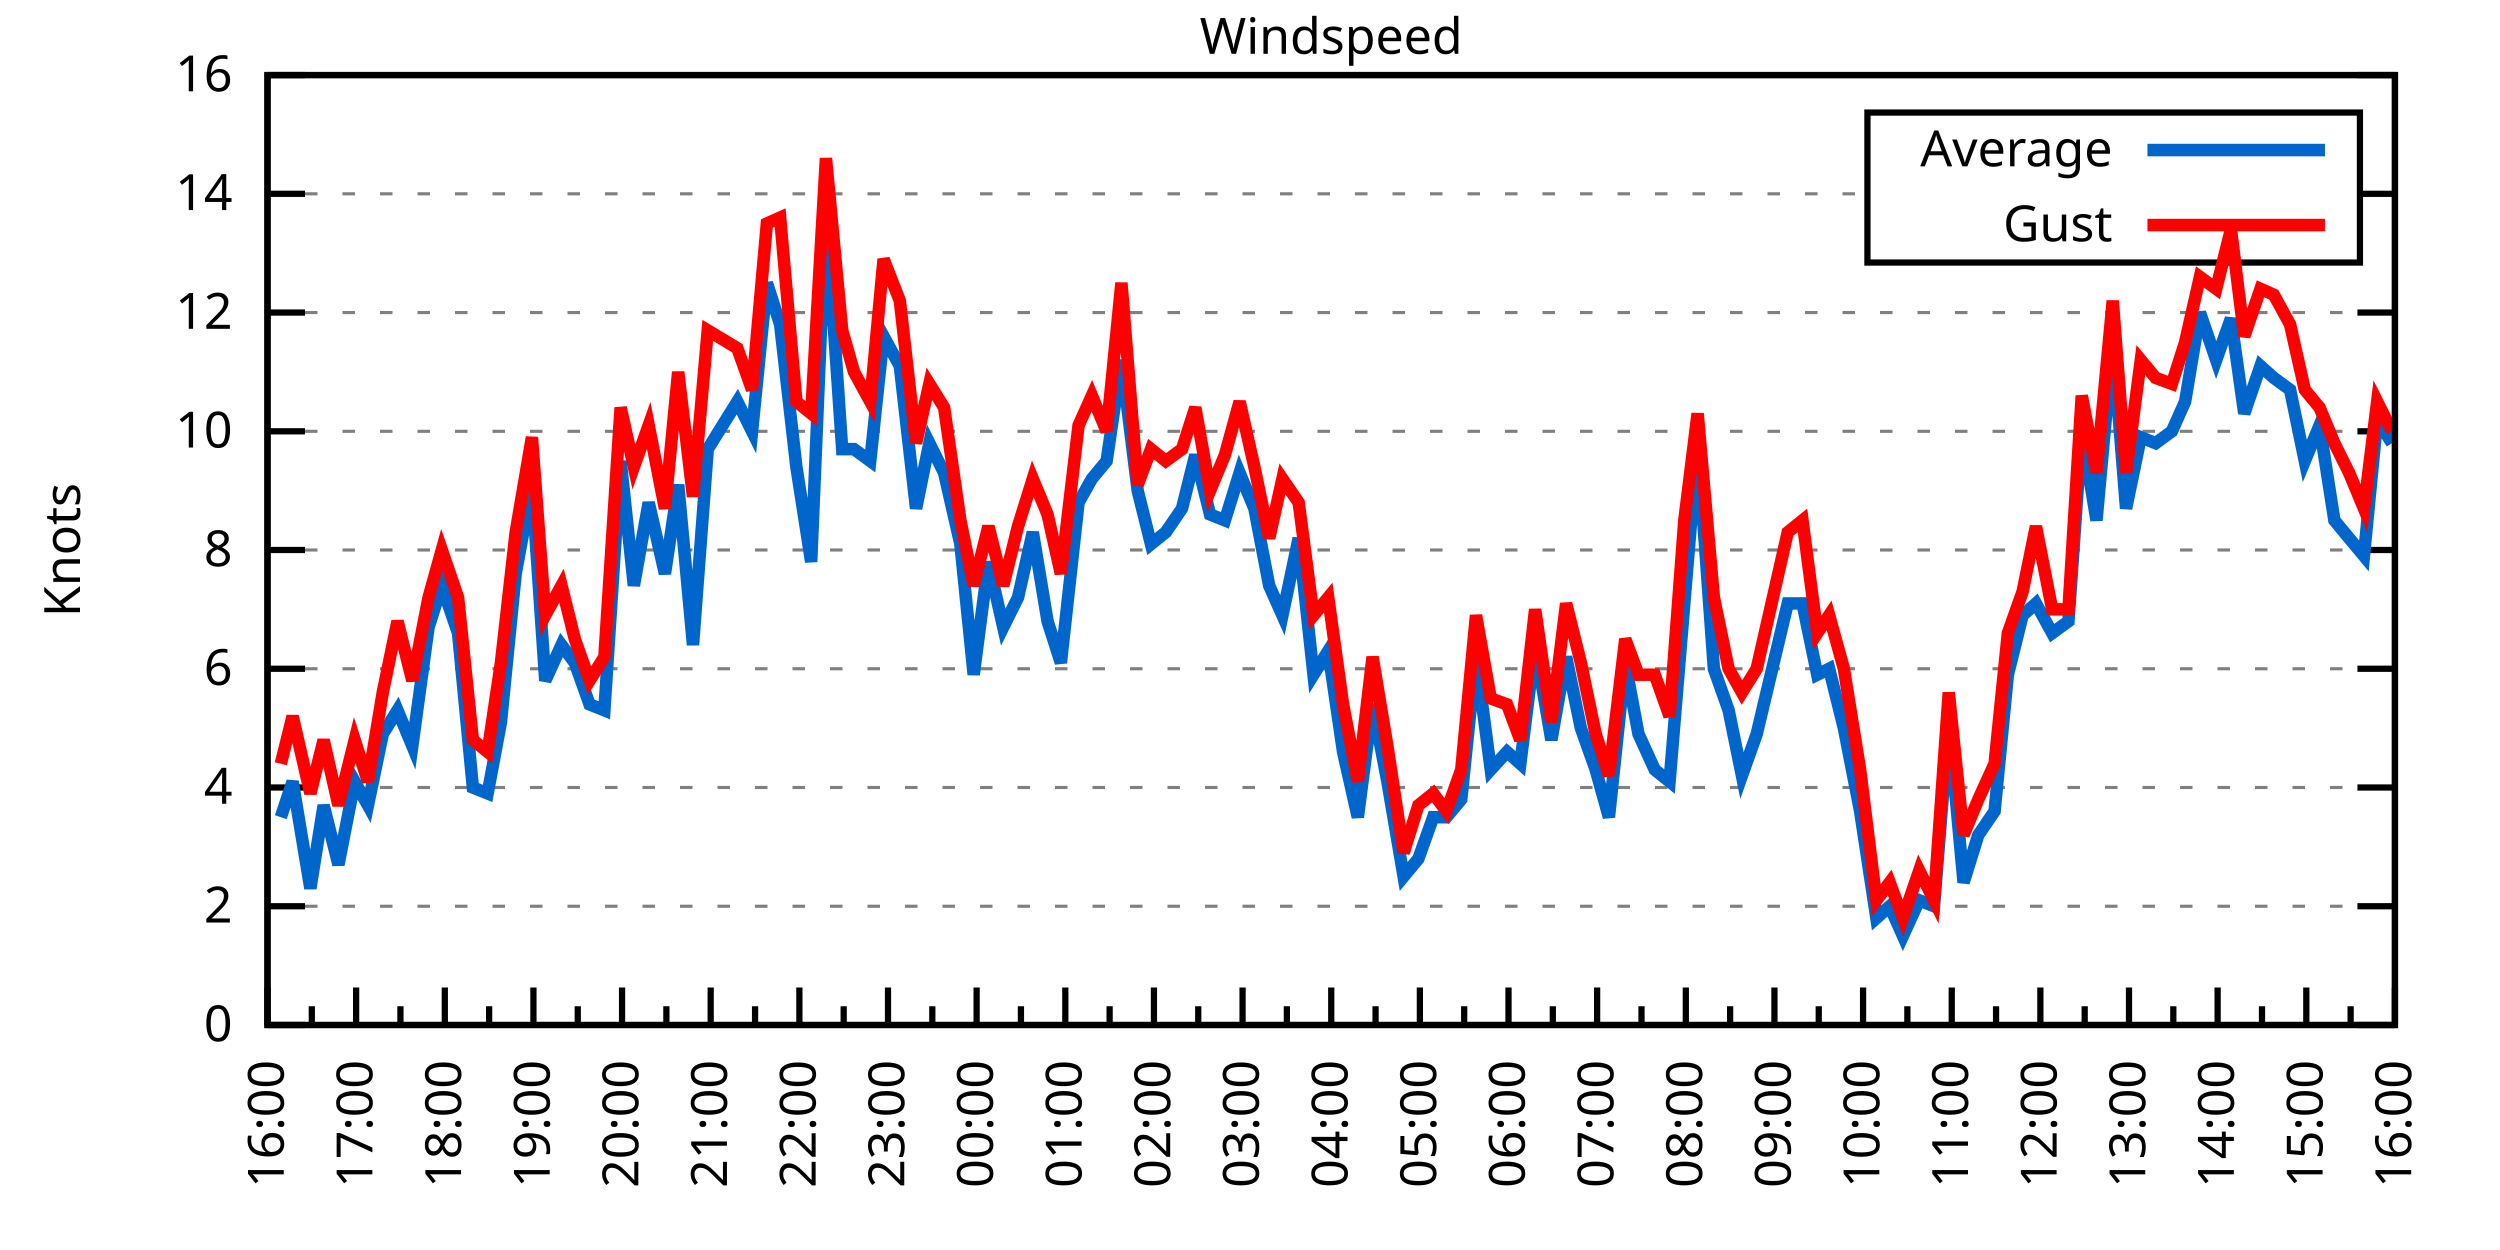
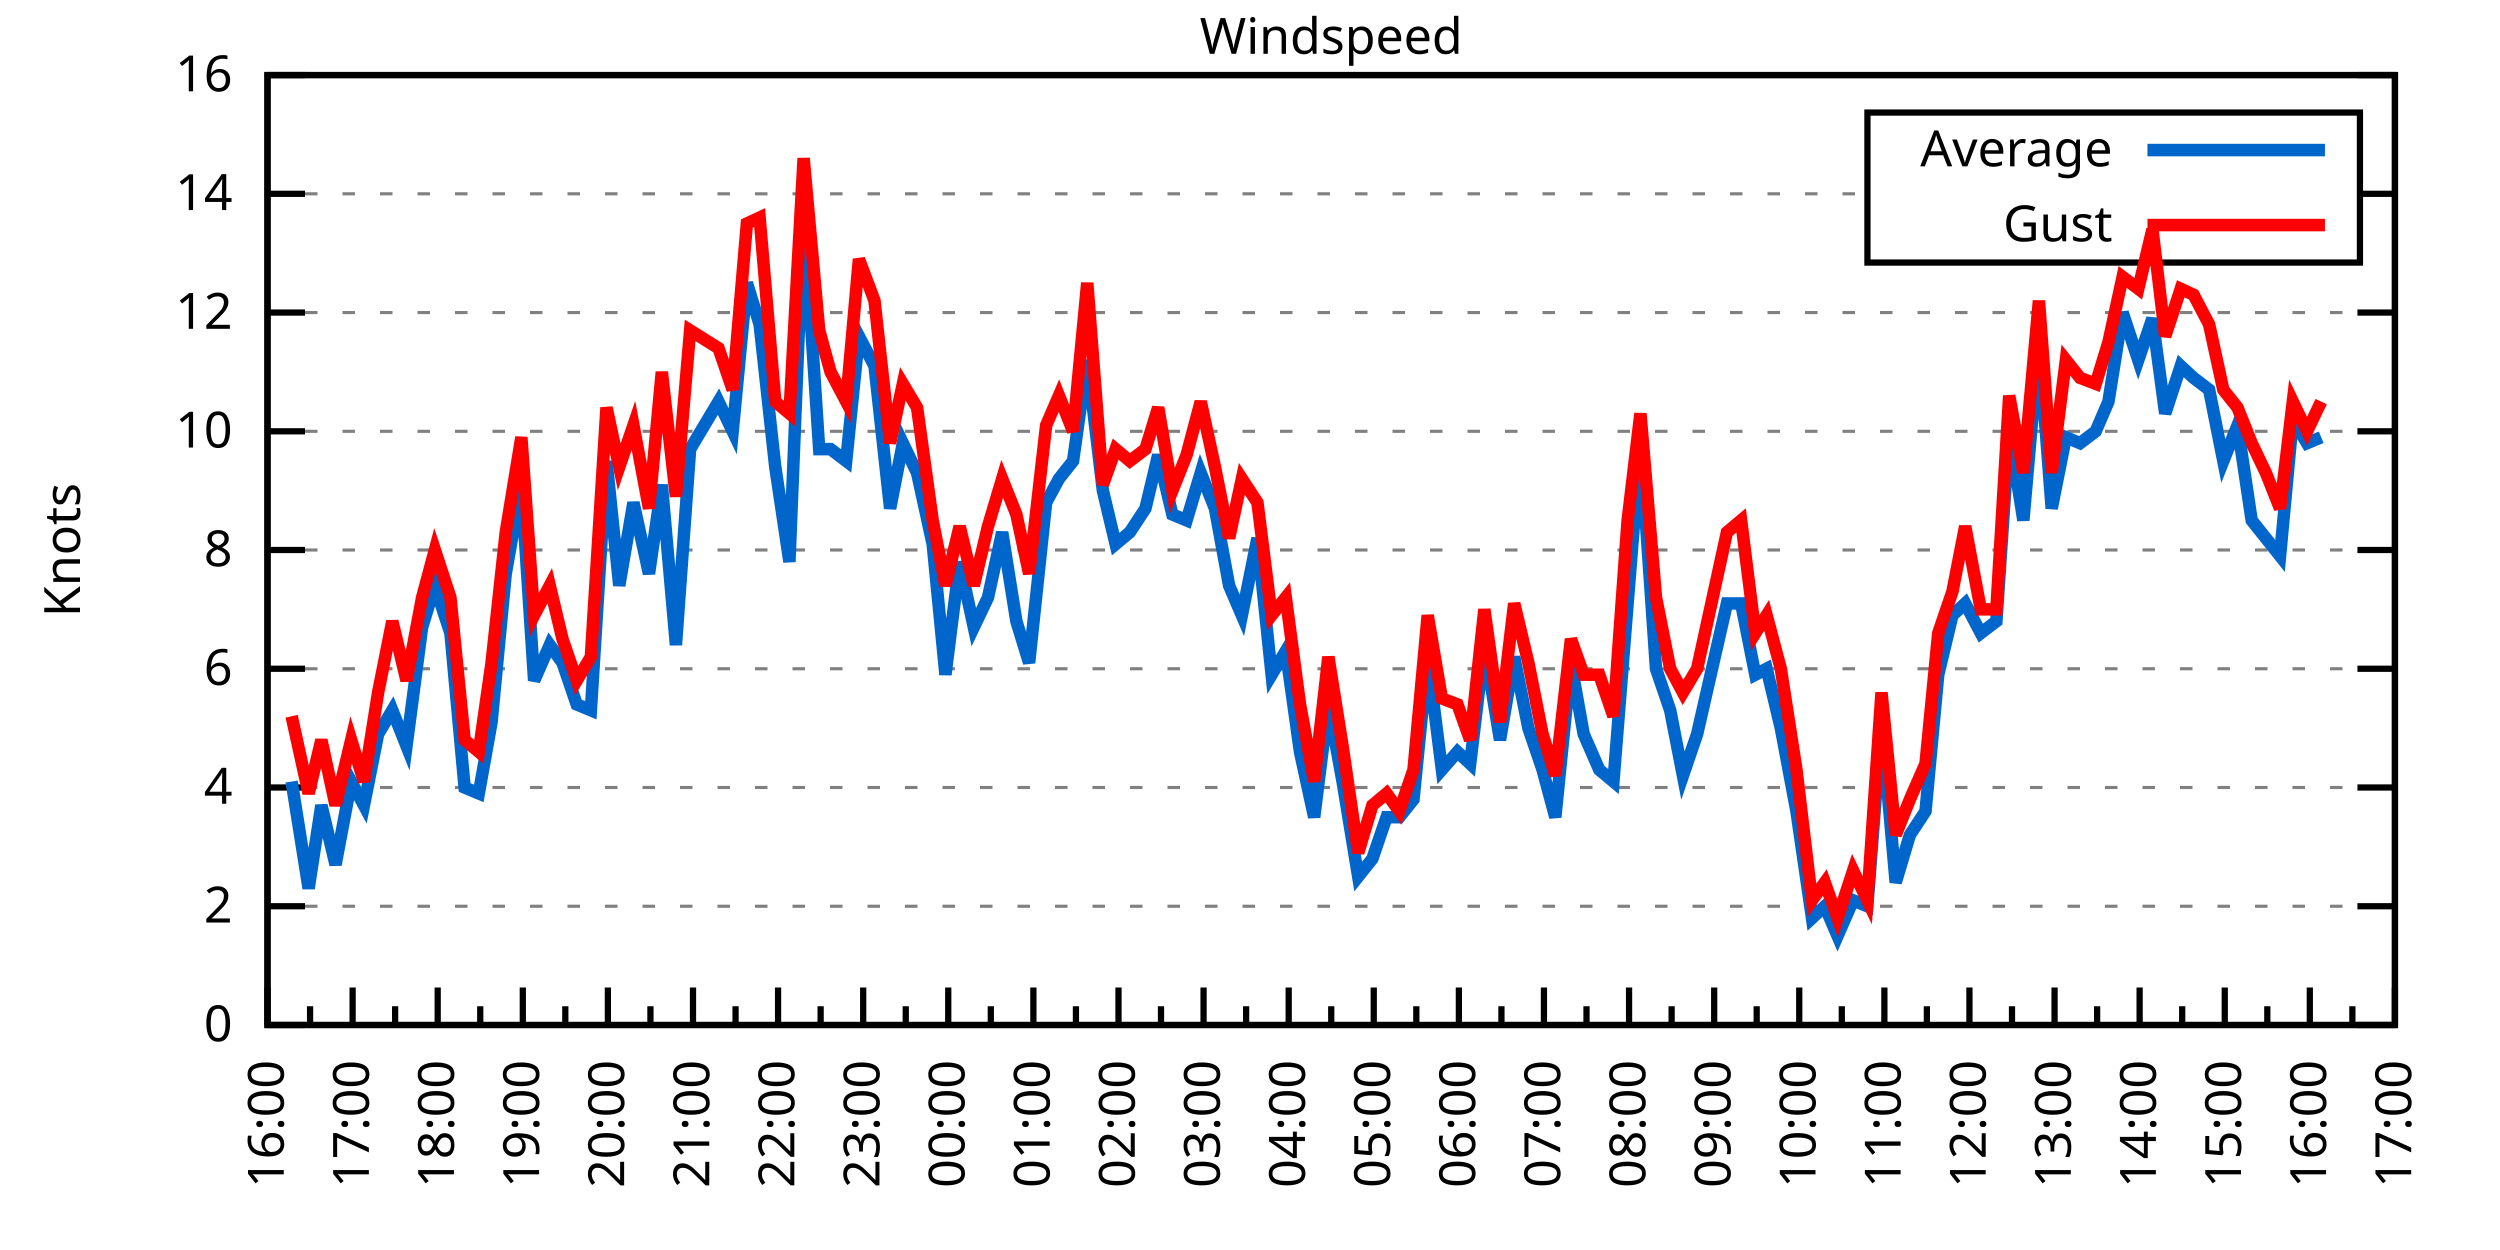
<svg xmlns="http://www.w3.org/2000/svg" xmlns:xlink="http://www.w3.org/1999/xlink" width="400" height="200" viewBox="0 0 400 200">
  <g id="gnuplot_canvas">
    <rect x="0" y="0" width="400" height="200" fill="none" />
    <defs>
      <circle id="gpDot" r="0.5" stroke-width="0.5" stroke="currentColor" />
      <path id="gpPt0" stroke-width="0.333" stroke="currentColor" d="M-1,0 h2 M0,-1 v2" />
      <path id="gpPt1" stroke-width="0.333" stroke="currentColor" d="M-1,-1 L1,1 M1,-1 L-1,1" />
      <path id="gpPt2" stroke-width="0.333" stroke="currentColor" d="M-1,0 L1,0 M0,-1 L0,1 M-1,-1 L1,1 M-1,1 L1,-1" />
      <rect id="gpPt3" stroke-width="0.333" stroke="currentColor" x="-1" y="-1" width="2" height="2" />
      <rect id="gpPt4" stroke-width="0.333" stroke="currentColor" fill="currentColor" x="-1" y="-1" width="2" height="2" />
      <circle id="gpPt5" stroke-width="0.333" stroke="currentColor" cx="0" cy="0" r="1" />
      <use xlink:href="#gpPt5" id="gpPt6" fill="currentColor" stroke="none" />
      <path id="gpPt7" stroke-width="0.333" stroke="currentColor" d="M0,-1.33 L-1.33,0.67 L1.33,0.67 z" />
      <use xlink:href="#gpPt7" id="gpPt8" fill="currentColor" stroke="none" />
      <use xlink:href="#gpPt7" id="gpPt9" stroke="currentColor" transform="rotate(180)" />
      <use xlink:href="#gpPt9" id="gpPt10" fill="currentColor" stroke="none" />
      <use xlink:href="#gpPt3" id="gpPt11" stroke="currentColor" transform="rotate(45)" />
      <use xlink:href="#gpPt11" id="gpPt12" fill="currentColor" stroke="none" />
      <path id="gpPt13" stroke-width="0.333" stroke="currentColor" d="M0,1.330 L1.265,0.411 L0.782,-1.067 L-0.782,-1.076 L-1.265,0.411 z" />
      <use xlink:href="#gpPt13" id="gpPt14" fill="currentColor" stroke="none" />
      <filter id="textbox" filterUnits="objectBoundingBox" x="0" y="0" height="1" width="1">
        <feFlood flood-color="white" flood-opacity="1" result="bgnd" />
        <feComposite in="SourceGraphic" in2="bgnd" operator="atop" />
      </filter>
      <filter id="greybox" filterUnits="objectBoundingBox" x="0" y="0" height="1" width="1">
        <feFlood flood-color="lightgrey" flood-opacity="1" result="grey" />
        <feComposite in="SourceGraphic" in2="grey" operator="atop" />
      </filter>
    </defs>
    <g fill="none" color="white" stroke="currentColor" stroke-width="1.00" stroke-linecap="butt" stroke-linejoin="miter">
</g>
    <g fill="none" color="black" stroke="currentColor" stroke-width="1.00" stroke-linecap="butt" stroke-linejoin="miter">
      <g stroke="none" shape-rendering="crispEdges">
        <polygon fill="rgb(255, 255, 255)" points="42.80,164.00 383.18,164.00 383.18,12.02 42.80,12.02 " />
      </g>
    </g>
    <g fill="none" color="black" stroke="currentColor" stroke-width="1.00" stroke-linecap="butt" stroke-linejoin="miter">
</g>
    <g fill="none" color="black" stroke="black" stroke-width="0.50" stroke-linecap="butt" stroke-linejoin="miter">
</g>
    <g fill="none" color="gray" stroke="currentColor" stroke-width="0.50" stroke-linecap="butt" stroke-linejoin="miter">
      <path stroke="gray" stroke-dasharray="2,4" class="gridline" d="M42.80,164.00 L383.19,164.00  " />
    </g>
    <g fill="none" color="gray" stroke="gray" stroke-width="1.00" stroke-linecap="butt" stroke-linejoin="miter">
</g>
    <g fill="none" color="black" stroke="currentColor" stroke-width="1.00" stroke-linecap="butt" stroke-linejoin="miter">
      <path stroke="black" d="M42.80,164.00 L48.80,164.00 M383.19,164.00 L377.19,164.00  " />
      <g transform="translate(37.20,166.60)" stroke="none" fill="black" font-family="Sans" font-size="8.00" text-anchor="end">
        <text>
          <tspan font-family="Sans"> 0</tspan>
        </text>
      </g>
    </g>
    <g fill="none" color="black" stroke="currentColor" stroke-width="1.00" stroke-linecap="butt" stroke-linejoin="miter">
</g>
    <g fill="none" color="black" stroke="black" stroke-width="0.50" stroke-linecap="butt" stroke-linejoin="miter">
</g>
    <g fill="none" color="gray" stroke="currentColor" stroke-width="0.50" stroke-linecap="butt" stroke-linejoin="miter">
      <path stroke="gray" stroke-dasharray="2,4" class="gridline" d="M42.80,145.00 L383.19,145.00  " />
    </g>
    <g fill="none" color="gray" stroke="gray" stroke-width="1.00" stroke-linecap="butt" stroke-linejoin="miter">
</g>
    <g fill="none" color="black" stroke="currentColor" stroke-width="1.00" stroke-linecap="butt" stroke-linejoin="miter">
      <path stroke="black" d="M42.80,145.00 L48.80,145.00 M383.19,145.00 L377.19,145.00  " />
      <g transform="translate(37.20,147.60)" stroke="none" fill="black" font-family="Sans" font-size="8.00" text-anchor="end">
        <text>
          <tspan font-family="Sans"> 2</tspan>
        </text>
      </g>
    </g>
    <g fill="none" color="black" stroke="currentColor" stroke-width="1.00" stroke-linecap="butt" stroke-linejoin="miter">
</g>
    <g fill="none" color="black" stroke="black" stroke-width="0.50" stroke-linecap="butt" stroke-linejoin="miter">
</g>
    <g fill="none" color="gray" stroke="currentColor" stroke-width="0.50" stroke-linecap="butt" stroke-linejoin="miter">
      <path stroke="gray" stroke-dasharray="2,4" class="gridline" d="M42.80,126.00 L383.19,126.00  " />
    </g>
    <g fill="none" color="gray" stroke="gray" stroke-width="1.00" stroke-linecap="butt" stroke-linejoin="miter">
</g>
    <g fill="none" color="black" stroke="currentColor" stroke-width="1.00" stroke-linecap="butt" stroke-linejoin="miter">
      <path stroke="black" d="M42.80,126.00 L48.80,126.00 M383.19,126.00 L377.19,126.00  " />
      <g transform="translate(37.20,128.60)" stroke="none" fill="black" font-family="Sans" font-size="8.00" text-anchor="end">
        <text>
          <tspan font-family="Sans"> 4</tspan>
        </text>
      </g>
    </g>
    <g fill="none" color="black" stroke="currentColor" stroke-width="1.00" stroke-linecap="butt" stroke-linejoin="miter">
</g>
    <g fill="none" color="black" stroke="black" stroke-width="0.50" stroke-linecap="butt" stroke-linejoin="miter">
</g>
    <g fill="none" color="gray" stroke="currentColor" stroke-width="0.50" stroke-linecap="butt" stroke-linejoin="miter">
      <path stroke="gray" stroke-dasharray="2,4" class="gridline" d="M42.80,107.00 L383.19,107.00  " />
    </g>
    <g fill="none" color="gray" stroke="gray" stroke-width="1.00" stroke-linecap="butt" stroke-linejoin="miter">
</g>
    <g fill="none" color="black" stroke="currentColor" stroke-width="1.00" stroke-linecap="butt" stroke-linejoin="miter">
      <path stroke="black" d="M42.80,107.00 L48.80,107.00 M383.19,107.00 L377.19,107.00  " />
      <g transform="translate(37.20,109.60)" stroke="none" fill="black" font-family="Sans" font-size="8.00" text-anchor="end">
        <text>
          <tspan font-family="Sans"> 6</tspan>
        </text>
      </g>
    </g>
    <g fill="none" color="black" stroke="currentColor" stroke-width="1.00" stroke-linecap="butt" stroke-linejoin="miter">
</g>
    <g fill="none" color="black" stroke="black" stroke-width="0.50" stroke-linecap="butt" stroke-linejoin="miter">
</g>
    <g fill="none" color="gray" stroke="currentColor" stroke-width="0.50" stroke-linecap="butt" stroke-linejoin="miter">
      <path stroke="gray" stroke-dasharray="2,4" class="gridline" d="M42.80,88.00 L383.19,88.00  " />
    </g>
    <g fill="none" color="gray" stroke="gray" stroke-width="1.00" stroke-linecap="butt" stroke-linejoin="miter">
</g>
    <g fill="none" color="black" stroke="currentColor" stroke-width="1.00" stroke-linecap="butt" stroke-linejoin="miter">
      <path stroke="black" d="M42.80,88.00 L48.80,88.00 M383.19,88.00 L377.19,88.00  " />
      <g transform="translate(37.20,90.60)" stroke="none" fill="black" font-family="Sans" font-size="8.00" text-anchor="end">
        <text>
          <tspan font-family="Sans"> 8</tspan>
        </text>
      </g>
    </g>
    <g fill="none" color="black" stroke="currentColor" stroke-width="1.00" stroke-linecap="butt" stroke-linejoin="miter">
</g>
    <g fill="none" color="black" stroke="black" stroke-width="0.50" stroke-linecap="butt" stroke-linejoin="miter">
</g>
    <g fill="none" color="gray" stroke="currentColor" stroke-width="0.50" stroke-linecap="butt" stroke-linejoin="miter">
      <path stroke="gray" stroke-dasharray="2,4" class="gridline" d="M42.80,69.01 L383.19,69.01  " />
    </g>
    <g fill="none" color="gray" stroke="gray" stroke-width="1.00" stroke-linecap="butt" stroke-linejoin="miter">
</g>
    <g fill="none" color="black" stroke="currentColor" stroke-width="1.00" stroke-linecap="butt" stroke-linejoin="miter">
      <path stroke="black" d="M42.80,69.01 L48.80,69.01 M383.19,69.01 L377.19,69.01  " />
      <g transform="translate(37.20,71.61)" stroke="none" fill="black" font-family="Sans" font-size="8.00" text-anchor="end">
        <text>
          <tspan font-family="Sans"> 10</tspan>
        </text>
      </g>
    </g>
    <g fill="none" color="black" stroke="currentColor" stroke-width="1.00" stroke-linecap="butt" stroke-linejoin="miter">
</g>
    <g fill="none" color="black" stroke="black" stroke-width="0.50" stroke-linecap="butt" stroke-linejoin="miter">
</g>
    <g fill="none" color="gray" stroke="currentColor" stroke-width="0.50" stroke-linecap="butt" stroke-linejoin="miter">
      <path stroke="gray" stroke-dasharray="2,4" class="gridline" d="M42.80,50.01 L383.19,50.01  " />
    </g>
    <g fill="none" color="gray" stroke="gray" stroke-width="1.00" stroke-linecap="butt" stroke-linejoin="miter">
</g>
    <g fill="none" color="black" stroke="currentColor" stroke-width="1.00" stroke-linecap="butt" stroke-linejoin="miter">
      <path stroke="black" d="M42.80,50.01 L48.80,50.01 M383.19,50.01 L377.19,50.01  " />
      <g transform="translate(37.20,52.61)" stroke="none" fill="black" font-family="Sans" font-size="8.00" text-anchor="end">
        <text>
          <tspan font-family="Sans"> 12</tspan>
        </text>
      </g>
    </g>
    <g fill="none" color="black" stroke="currentColor" stroke-width="1.00" stroke-linecap="butt" stroke-linejoin="miter">
</g>
    <g fill="none" color="black" stroke="black" stroke-width="0.50" stroke-linecap="butt" stroke-linejoin="miter">
</g>
    <g fill="none" color="gray" stroke="currentColor" stroke-width="0.50" stroke-linecap="butt" stroke-linejoin="miter">
      <path stroke="gray" stroke-dasharray="2,4" class="gridline" d="M42.80,31.01 L298.79,31.01 M377.59,31.01 L383.19,31.01  " />
    </g>
    <g fill="none" color="gray" stroke="gray" stroke-width="1.00" stroke-linecap="butt" stroke-linejoin="miter">
</g>
    <g fill="none" color="black" stroke="currentColor" stroke-width="1.00" stroke-linecap="butt" stroke-linejoin="miter">
      <path stroke="black" d="M42.80,31.01 L48.80,31.01 M383.19,31.01 L377.19,31.01  " />
      <g transform="translate(37.20,33.61)" stroke="none" fill="black" font-family="Sans" font-size="8.00" text-anchor="end">
        <text>
          <tspan font-family="Sans"> 14</tspan>
        </text>
      </g>
    </g>
    <g fill="none" color="black" stroke="currentColor" stroke-width="1.00" stroke-linecap="butt" stroke-linejoin="miter">
</g>
    <g fill="none" color="black" stroke="black" stroke-width="0.50" stroke-linecap="butt" stroke-linejoin="miter">
</g>
    <g fill="none" color="gray" stroke="currentColor" stroke-width="0.50" stroke-linecap="butt" stroke-linejoin="miter">
      <path stroke="gray" stroke-dasharray="2,4" class="gridline" d="M42.80,12.01 L383.19,12.01  " />
    </g>
    <g fill="none" color="gray" stroke="gray" stroke-width="1.00" stroke-linecap="butt" stroke-linejoin="miter">
</g>
    <g fill="none" color="black" stroke="currentColor" stroke-width="1.00" stroke-linecap="butt" stroke-linejoin="miter">
      <path stroke="black" d="M42.80,12.01 L48.80,12.01 M383.19,12.01 L377.19,12.01  " />
      <g transform="translate(37.20,14.61)" stroke="none" fill="black" font-family="Sans" font-size="8.00" text-anchor="end">
        <text>
          <tspan font-family="Sans"> 16</tspan>
        </text>
      </g>
    </g>
    <g fill="none" color="black" stroke="currentColor" stroke-width="1.00" stroke-linecap="butt" stroke-linejoin="miter">
      <path stroke="black" d="M42.80,164.00 L42.80,158.00  " />
      <g transform="translate(45.40,169.60) rotate(270)" stroke="none" fill="black" font-family="Sans" font-size="8.00" text-anchor="end">
        <text>
          <tspan font-family="Sans">16:00</tspan>
        </text>
      </g>
    </g>
    <g fill="none" color="black" stroke="currentColor" stroke-width="1.00" stroke-linecap="butt" stroke-linejoin="miter">
-       <path stroke="black" d="M49.89,164.00 L49.89,161.00 M56.98,164.00 L56.98,158.00  " />
-       <g transform="translate(59.58,169.60) rotate(270)" stroke="none" fill="black" font-family="Sans" font-size="8.00" text-anchor="end">
+       <path stroke="black" d="M49.61,164.00 L49.61,161.00 M56.42,164.00 L56.42,158.00  " />
+       <g transform="translate(59.02,169.60) rotate(270)" stroke="none" fill="black" font-family="Sans" font-size="8.00" text-anchor="end">
        <text>
          <tspan font-family="Sans">17:00</tspan>
        </text>
      </g>
    </g>
    <g fill="none" color="black" stroke="currentColor" stroke-width="1.00" stroke-linecap="butt" stroke-linejoin="miter">
-       <path stroke="black" d="M64.07,164.00 L64.07,161.00 M71.17,164.00 L71.17,158.00  " />
-       <g transform="translate(73.77,169.60) rotate(270)" stroke="none" fill="black" font-family="Sans" font-size="8.00" text-anchor="end">
+       <path stroke="black" d="M63.22,164.00 L63.22,161.00 M70.03,164.00 L70.03,158.00  " />
+       <g transform="translate(72.63,169.60) rotate(270)" stroke="none" fill="black" font-family="Sans" font-size="8.00" text-anchor="end">
        <text>
          <tspan font-family="Sans">18:00</tspan>
        </text>
      </g>
    </g>
    <g fill="none" color="black" stroke="currentColor" stroke-width="1.00" stroke-linecap="butt" stroke-linejoin="miter">
-       <path stroke="black" d="M78.26,164.00 L78.26,161.00 M85.35,164.00 L85.35,158.00  " />
-       <g transform="translate(87.95,169.60) rotate(270)" stroke="none" fill="black" font-family="Sans" font-size="8.00" text-anchor="end">
+       <path stroke="black" d="M76.84,164.00 L76.84,161.00 M83.65,164.00 L83.65,158.00  " />
+       <g transform="translate(86.25,169.60) rotate(270)" stroke="none" fill="black" font-family="Sans" font-size="8.00" text-anchor="end">
        <text>
          <tspan font-family="Sans">19:00</tspan>
        </text>
      </g>
    </g>
    <g fill="none" color="black" stroke="currentColor" stroke-width="1.00" stroke-linecap="butt" stroke-linejoin="miter">
-       <path stroke="black" d="M92.44,164.00 L92.44,161.00 M99.53,164.00 L99.53,158.00  " />
-       <g transform="translate(102.13,169.60) rotate(270)" stroke="none" fill="black" font-family="Sans" font-size="8.00" text-anchor="end">
+       <path stroke="black" d="M90.45,164.00 L90.45,161.00 M97.26,164.00 L97.26,158.00  " />
+       <g transform="translate(99.86,169.60) rotate(270)" stroke="none" fill="black" font-family="Sans" font-size="8.00" text-anchor="end">
        <text>
          <tspan font-family="Sans">20:00</tspan>
        </text>
      </g>
    </g>
    <g fill="none" color="black" stroke="currentColor" stroke-width="1.00" stroke-linecap="butt" stroke-linejoin="miter">
-       <path stroke="black" d="M106.62,164.00 L106.62,161.00 M113.71,164.00 L113.71,158.00  " />
-       <g transform="translate(116.31,169.60) rotate(270)" stroke="none" fill="black" font-family="Sans" font-size="8.00" text-anchor="end">
+       <path stroke="black" d="M104.07,164.00 L104.07,161.00 M110.88,164.00 L110.88,158.00  " />
+       <g transform="translate(113.48,169.60) rotate(270)" stroke="none" fill="black" font-family="Sans" font-size="8.00" text-anchor="end">
        <text>
          <tspan font-family="Sans">21:00</tspan>
        </text>
      </g>
    </g>
    <g fill="none" color="black" stroke="currentColor" stroke-width="1.00" stroke-linecap="butt" stroke-linejoin="miter">
-       <path stroke="black" d="M120.81,164.00 L120.81,161.00 M127.90,164.00 L127.90,158.00  " />
-       <g transform="translate(130.50,169.60) rotate(270)" stroke="none" fill="black" font-family="Sans" font-size="8.00" text-anchor="end">
+       <path stroke="black" d="M117.69,164.00 L117.69,161.00 M124.49,164.00 L124.49,158.00  " />
+       <g transform="translate(127.09,169.60) rotate(270)" stroke="none" fill="black" font-family="Sans" font-size="8.00" text-anchor="end">
        <text>
          <tspan font-family="Sans">22:00</tspan>
        </text>
      </g>
    </g>
    <g fill="none" color="black" stroke="currentColor" stroke-width="1.00" stroke-linecap="butt" stroke-linejoin="miter">
-       <path stroke="black" d="M134.99,164.00 L134.99,161.00 M142.08,164.00 L142.08,158.00  " />
-       <g transform="translate(144.68,169.60) rotate(270)" stroke="none" fill="black" font-family="Sans" font-size="8.00" text-anchor="end">
+       <path stroke="black" d="M131.30,164.00 L131.30,161.00 M138.11,164.00 L138.11,158.00  " />
+       <g transform="translate(140.71,169.60) rotate(270)" stroke="none" fill="black" font-family="Sans" font-size="8.00" text-anchor="end">
        <text>
          <tspan font-family="Sans">23:00</tspan>
        </text>
      </g>
    </g>
    <g fill="none" color="black" stroke="currentColor" stroke-width="1.00" stroke-linecap="butt" stroke-linejoin="miter">
-       <path stroke="black" d="M149.17,164.00 L149.17,161.00 M156.26,164.00 L156.26,158.00  " />
-       <g transform="translate(158.86,169.60) rotate(270)" stroke="none" fill="black" font-family="Sans" font-size="8.00" text-anchor="end">
+       <path stroke="black" d="M144.92,164.00 L144.92,161.00 M151.72,164.00 L151.72,158.00  " />
+       <g transform="translate(154.32,169.60) rotate(270)" stroke="none" fill="black" font-family="Sans" font-size="8.00" text-anchor="end">
        <text>
          <tspan font-family="Sans">00:00</tspan>
        </text>
      </g>
    </g>
    <g fill="none" color="black" stroke="currentColor" stroke-width="1.00" stroke-linecap="butt" stroke-linejoin="miter">
-       <path stroke="black" d="M163.35,164.00 L163.35,161.00 M170.45,164.00 L170.45,158.00  " />
-       <g transform="translate(173.05,169.60) rotate(270)" stroke="none" fill="black" font-family="Sans" font-size="8.00" text-anchor="end">
+       <path stroke="black" d="M158.53,164.00 L158.53,161.00 M165.34,164.00 L165.34,158.00  " />
+       <g transform="translate(167.94,169.60) rotate(270)" stroke="none" fill="black" font-family="Sans" font-size="8.00" text-anchor="end">
        <text>
          <tspan font-family="Sans">01:00</tspan>
        </text>
      </g>
    </g>
    <g fill="none" color="black" stroke="currentColor" stroke-width="1.00" stroke-linecap="butt" stroke-linejoin="miter">
-       <path stroke="black" d="M177.54,164.00 L177.54,161.00 M184.63,164.00 L184.63,158.00  " />
-       <g transform="translate(187.23,169.60) rotate(270)" stroke="none" fill="black" font-family="Sans" font-size="8.00" text-anchor="end">
+       <path stroke="black" d="M172.15,164.00 L172.15,161.00 M178.96,164.00 L178.96,158.00  " />
+       <g transform="translate(181.56,169.60) rotate(270)" stroke="none" fill="black" font-family="Sans" font-size="8.00" text-anchor="end">
        <text>
          <tspan font-family="Sans">02:00</tspan>
        </text>
      </g>
    </g>
    <g fill="none" color="black" stroke="currentColor" stroke-width="1.00" stroke-linecap="butt" stroke-linejoin="miter">
-       <path stroke="black" d="M191.72,164.00 L191.72,161.00 M198.81,164.00 L198.81,158.00  " />
-       <g transform="translate(201.41,169.60) rotate(270)" stroke="none" fill="black" font-family="Sans" font-size="8.00" text-anchor="end">
+       <path stroke="black" d="M185.76,164.00 L185.76,161.00 M192.57,164.00 L192.57,158.00  " />
+       <g transform="translate(195.17,169.60) rotate(270)" stroke="none" fill="black" font-family="Sans" font-size="8.00" text-anchor="end">
        <text>
          <tspan font-family="Sans">03:00</tspan>
        </text>
      </g>
    </g>
    <g fill="none" color="black" stroke="currentColor" stroke-width="1.00" stroke-linecap="butt" stroke-linejoin="miter">
-       <path stroke="black" d="M205.90,164.00 L205.90,161.00 M213.00,164.00 L213.00,158.00  " />
-       <g transform="translate(215.60,169.60) rotate(270)" stroke="none" fill="black" font-family="Sans" font-size="8.00" text-anchor="end">
+       <path stroke="black" d="M199.38,164.00 L199.38,161.00 M206.19,164.00 L206.19,158.00  " />
+       <g transform="translate(208.79,169.60) rotate(270)" stroke="none" fill="black" font-family="Sans" font-size="8.00" text-anchor="end">
        <text>
          <tspan font-family="Sans">04:00</tspan>
        </text>
      </g>
    </g>
    <g fill="none" color="black" stroke="currentColor" stroke-width="1.00" stroke-linecap="butt" stroke-linejoin="miter">
-       <path stroke="black" d="M220.09,164.00 L220.09,161.00 M227.18,164.00 L227.18,158.00  " />
-       <g transform="translate(229.78,169.60) rotate(270)" stroke="none" fill="black" font-family="Sans" font-size="8.00" text-anchor="end">
+       <path stroke="black" d="M213.00,164.00 L213.00,161.00 M219.80,164.00 L219.80,158.00  " />
+       <g transform="translate(222.40,169.60) rotate(270)" stroke="none" fill="black" font-family="Sans" font-size="8.00" text-anchor="end">
        <text>
          <tspan font-family="Sans">05:00</tspan>
        </text>
      </g>
    </g>
    <g fill="none" color="black" stroke="currentColor" stroke-width="1.00" stroke-linecap="butt" stroke-linejoin="miter">
-       <path stroke="black" d="M234.27,164.00 L234.27,161.00 M241.36,164.00 L241.36,158.00  " />
-       <g transform="translate(243.96,169.60) rotate(270)" stroke="none" fill="black" font-family="Sans" font-size="8.00" text-anchor="end">
+       <path stroke="black" d="M226.61,164.00 L226.61,161.00 M233.42,164.00 L233.42,158.00  " />
+       <g transform="translate(236.02,169.60) rotate(270)" stroke="none" fill="black" font-family="Sans" font-size="8.00" text-anchor="end">
        <text>
          <tspan font-family="Sans">06:00</tspan>
        </text>
      </g>
    </g>
    <g fill="none" color="black" stroke="currentColor" stroke-width="1.00" stroke-linecap="butt" stroke-linejoin="miter">
-       <path stroke="black" d="M248.45,164.00 L248.45,161.00 M255.54,164.00 L255.54,158.00  " />
-       <g transform="translate(258.14,169.60) rotate(270)" stroke="none" fill="black" font-family="Sans" font-size="8.00" text-anchor="end">
+       <path stroke="black" d="M240.23,164.00 L240.23,161.00 M247.03,164.00 L247.03,158.00  " />
+       <g transform="translate(249.63,169.60) rotate(270)" stroke="none" fill="black" font-family="Sans" font-size="8.00" text-anchor="end">
        <text>
          <tspan font-family="Sans">07:00</tspan>
        </text>
      </g>
    </g>
    <g fill="none" color="black" stroke="currentColor" stroke-width="1.00" stroke-linecap="butt" stroke-linejoin="miter">
-       <path stroke="black" d="M262.64,164.00 L262.64,161.00 M269.73,164.00 L269.73,158.00  " />
-       <g transform="translate(272.33,169.60) rotate(270)" stroke="none" fill="black" font-family="Sans" font-size="8.00" text-anchor="end">
+       <path stroke="black" d="M253.84,164.00 L253.84,161.00 M260.65,164.00 L260.65,158.00  " />
+       <g transform="translate(263.25,169.60) rotate(270)" stroke="none" fill="black" font-family="Sans" font-size="8.00" text-anchor="end">
        <text>
          <tspan font-family="Sans">08:00</tspan>
        </text>
      </g>
    </g>
    <g fill="none" color="black" stroke="currentColor" stroke-width="1.00" stroke-linecap="butt" stroke-linejoin="miter">
-       <path stroke="black" d="M276.82,164.00 L276.82,161.00 M283.91,164.00 L283.91,158.00  " />
-       <g transform="translate(286.51,169.60) rotate(270)" stroke="none" fill="black" font-family="Sans" font-size="8.00" text-anchor="end">
+       <path stroke="black" d="M267.46,164.00 L267.46,161.00 M274.27,164.00 L274.27,158.00  " />
+       <g transform="translate(276.87,169.60) rotate(270)" stroke="none" fill="black" font-family="Sans" font-size="8.00" text-anchor="end">
        <text>
          <tspan font-family="Sans">09:00</tspan>
        </text>
      </g>
    </g>
    <g fill="none" color="black" stroke="currentColor" stroke-width="1.00" stroke-linecap="butt" stroke-linejoin="miter">
-       <path stroke="black" d="M291.00,164.00 L291.00,161.00 M298.09,164.00 L298.09,158.00  " />
-       <g transform="translate(300.69,169.60) rotate(270)" stroke="none" fill="black" font-family="Sans" font-size="8.00" text-anchor="end">
+       <path stroke="black" d="M281.07,164.00 L281.07,161.00 M287.88,164.00 L287.88,158.00  " />
+       <g transform="translate(290.48,169.60) rotate(270)" stroke="none" fill="black" font-family="Sans" font-size="8.00" text-anchor="end">
        <text>
          <tspan font-family="Sans">10:00</tspan>
        </text>
      </g>
    </g>
    <g fill="none" color="black" stroke="currentColor" stroke-width="1.00" stroke-linecap="butt" stroke-linejoin="miter">
-       <path stroke="black" d="M305.18,164.00 L305.18,161.00 M312.28,164.00 L312.28,158.00  " />
-       <g transform="translate(314.88,169.60) rotate(270)" stroke="none" fill="black" font-family="Sans" font-size="8.00" text-anchor="end">
+       <path stroke="black" d="M294.69,164.00 L294.69,161.00 M301.50,164.00 L301.50,158.00  " />
+       <g transform="translate(304.10,169.60) rotate(270)" stroke="none" fill="black" font-family="Sans" font-size="8.00" text-anchor="end">
        <text>
          <tspan font-family="Sans">11:00</tspan>
        </text>
      </g>
    </g>
    <g fill="none" color="black" stroke="currentColor" stroke-width="1.00" stroke-linecap="butt" stroke-linejoin="miter">
-       <path stroke="black" d="M319.37,164.00 L319.37,161.00 M326.46,164.00 L326.46,158.00  " />
-       <g transform="translate(329.06,169.60) rotate(270)" stroke="none" fill="black" font-family="Sans" font-size="8.00" text-anchor="end">
+       <path stroke="black" d="M308.30,164.00 L308.30,161.00 M315.11,164.00 L315.11,158.00  " />
+       <g transform="translate(317.71,169.60) rotate(270)" stroke="none" fill="black" font-family="Sans" font-size="8.00" text-anchor="end">
        <text>
          <tspan font-family="Sans">12:00</tspan>
        </text>
      </g>
    </g>
    <g fill="none" color="black" stroke="currentColor" stroke-width="1.00" stroke-linecap="butt" stroke-linejoin="miter">
-       <path stroke="black" d="M333.55,164.00 L333.55,161.00 M340.64,164.00 L340.64,158.00  " />
-       <g transform="translate(343.24,169.60) rotate(270)" stroke="none" fill="black" font-family="Sans" font-size="8.00" text-anchor="end">
+       <path stroke="black" d="M321.92,164.00 L321.92,161.00 M328.73,164.00 L328.73,158.00  " />
+       <g transform="translate(331.33,169.60) rotate(270)" stroke="none" fill="black" font-family="Sans" font-size="8.00" text-anchor="end">
        <text>
          <tspan font-family="Sans">13:00</tspan>
        </text>
      </g>
    </g>
    <g fill="none" color="black" stroke="currentColor" stroke-width="1.00" stroke-linecap="butt" stroke-linejoin="miter">
-       <path stroke="black" d="M347.73,164.00 L347.73,161.00 M354.82,164.00 L354.82,158.00  " />
-       <g transform="translate(357.42,169.60) rotate(270)" stroke="none" fill="black" font-family="Sans" font-size="8.00" text-anchor="end">
+       <path stroke="black" d="M335.54,164.00 L335.54,161.00 M342.34,164.00 L342.34,158.00  " />
+       <g transform="translate(344.94,169.60) rotate(270)" stroke="none" fill="black" font-family="Sans" font-size="8.00" text-anchor="end">
        <text>
          <tspan font-family="Sans">14:00</tspan>
        </text>
      </g>
    </g>
    <g fill="none" color="black" stroke="currentColor" stroke-width="1.00" stroke-linecap="butt" stroke-linejoin="miter">
-       <path stroke="black" d="M361.92,164.00 L361.92,161.00 M369.01,164.00 L369.01,158.00  " />
-       <g transform="translate(371.61,169.60) rotate(270)" stroke="none" fill="black" font-family="Sans" font-size="8.00" text-anchor="end">
+       <path stroke="black" d="M349.15,164.00 L349.15,161.00 M355.96,164.00 L355.96,158.00  " />
+       <g transform="translate(358.56,169.60) rotate(270)" stroke="none" fill="black" font-family="Sans" font-size="8.00" text-anchor="end">
        <text>
          <tspan font-family="Sans">15:00</tspan>
        </text>
      </g>
    </g>
    <g fill="none" color="black" stroke="currentColor" stroke-width="1.00" stroke-linecap="butt" stroke-linejoin="miter">
-       <path stroke="black" d="M376.10,164.00 L376.10,161.00 M383.19,164.00 L383.19,158.00  " />
+       <path stroke="black" d="M362.77,164.00 L362.77,161.00 M369.57,164.00 L369.57,158.00  " />
+       <g transform="translate(372.17,169.60) rotate(270)" stroke="none" fill="black" font-family="Sans" font-size="8.00" text-anchor="end">
+         <text>
+           <tspan font-family="Sans">16:00</tspan>
+         </text>
+       </g>
+     </g>
+     <g fill="none" color="black" stroke="currentColor" stroke-width="1.00" stroke-linecap="butt" stroke-linejoin="miter">
+       <path stroke="black" d="M376.38,164.00 L376.38,161.00 M383.19,164.00 L383.19,158.00  " />
      <g transform="translate(385.79,169.60) rotate(270)" stroke="none" fill="black" font-family="Sans" font-size="8.00" text-anchor="end">
        <text>
-           <tspan font-family="Sans">16:00</tspan>
+           <tspan font-family="Sans">17:00</tspan>
        </text>
      </g>
    </g>
    <g fill="none" color="black" stroke="currentColor" stroke-width="1.00" stroke-linecap="butt" stroke-linejoin="miter">
</g>
    <g fill="none" color="black" stroke="currentColor" stroke-width="1.00" stroke-linecap="butt" stroke-linejoin="miter">
      <path stroke="black" d="M42.80,12.01 L42.80,164.00 L383.19,164.00 L383.19,12.01 L42.80,12.01 Z  " />
    </g>
    <g fill="none" color="black" stroke="currentColor" stroke-width="1.00" stroke-linecap="butt" stroke-linejoin="miter">
      <g transform="translate(12.80,88.01) rotate(270)" stroke="none" fill="black" font-family="Sans" font-size="8.00" text-anchor="middle">
        <text>
          <tspan font-family="Sans">Knots</tspan>
        </text>
      </g>
    </g>
    <g fill="none" color="black" stroke="currentColor" stroke-width="1.00" stroke-linecap="butt" stroke-linejoin="miter">
</g>
    <g fill="none" color="black" stroke="currentColor" stroke-width="1.00" stroke-linecap="butt" stroke-linejoin="miter">
      <path stroke="black" d="M298.79,42.01 L298.79,18.01 L377.59,18.01 L377.59,42.01 L298.79,42.01 Z  " />
    </g>
    <g id="Windspeed_plot_1">
      <g fill="none" color="white" stroke="black" stroke-width="2.00" stroke-linecap="butt" stroke-linejoin="miter">
</g>
      <g fill="none" color="black" stroke="currentColor" stroke-width="2.00" stroke-linecap="butt" stroke-linejoin="miter">
        <g transform="translate(337.99,26.61)" stroke="none" fill="black" font-family="Sans" font-size="8.00" text-anchor="end">
          <text>
            <tspan font-family="Sans">Average</tspan>
          </text>
        </g>
      </g>
      <g fill="none" color="black" stroke="currentColor" stroke-width="2.00" stroke-linecap="butt" stroke-linejoin="miter">
-         <path stroke="rgb(  0, 102, 204)" d="M343.59,24.01 L371.99,24.01 M44.93,130.75 L46.82,125.05 L49.66,142.15 L51.78,128.85 L54.15,138.35 L56.75,125.05   L58.87,128.85 L61.24,117.45 L63.60,113.65 L65.97,119.35 L68.57,100.35 L70.69,93.70 L73.29,101.30 L75.66,126.00   L78.02,126.95 L80.15,115.55 L82.51,91.80 L85.11,77.56 L87.24,108.90 L89.84,103.20 L91.97,106.05 L94.33,112.70   L96.70,113.65 L99.30,73.76 L101.42,93.70 L103.79,80.41 L106.39,91.80 L108.51,77.56 L110.88,103.20 L113.24,71.86   L117.97,64.26 L120.33,69.01 L122.70,45.26 L124.82,51.91 L127.42,74.71 L129.79,89.90 L132.15,33.86 L134.75,71.86   L136.64,71.86 L139.24,73.76 L141.37,53.81 L143.97,58.56 L146.57,81.36 L148.70,70.91 L151.06,75.66 L153.66,87.06   L155.79,107.95 L158.15,89.90 L160.52,100.35 L162.88,95.60 L165.25,85.16 L167.61,99.40 L169.74,106.05 L172.57,80.41   L174.70,76.61 L177.06,73.76 L179.43,57.61 L182.03,78.51 L184.16,87.06 L186.52,85.16 L189.12,81.36 L191.25,72.81   L193.61,82.31 L195.98,83.26 L198.34,75.66 L200.70,81.36 L203.07,93.70 L205.19,98.45 L207.79,86.11 L210.16,107.95   L212.52,104.15 L214.89,120.30 L217.25,130.75 L219.61,112.70 L221.98,125.05 L224.58,140.25 L226.94,137.40 L229.31,130.75   L231.43,130.75 L233.80,127.90 L236.16,105.10 L238.52,123.15 L241.12,120.30 L243.25,122.20 L245.62,103.20 L248.22,118.40   L250.58,105.10 L252.94,116.50 L255.31,123.15 L257.43,130.75 L260.04,106.05 L262.16,117.45 L264.76,123.15 L267.13,125.05   L269.49,96.55 L271.62,70.91 L274.22,107.00 L276.58,113.65 L278.71,124.10 L281.07,117.45 L286.04,96.55 L288.40,96.55   L290.76,107.95 L292.66,107.00 L295.02,116.50 L297.62,129.80 L300.22,146.90 L302.35,145.00 L304.47,149.75 L307.08,144.05   L309.44,145.00 L311.80,115.55 L314.17,141.20 L316.53,133.60 L319.13,129.80 L321.26,107.95 L323.62,98.45 L325.75,96.55   L328.35,101.30 L330.95,99.40 L333.08,69.01 L335.44,83.26 L338.04,54.76 L340.17,81.36 L342.53,69.96 L344.90,70.91   L347.50,69.01 L349.62,64.26 L351.99,50.01 L354.59,57.61 L356.95,50.96 L359.08,66.16 L361.68,58.56 L363.81,60.46   L366.41,62.36 L368.77,73.76 L371.13,68.06 L373.50,83.26 L375.86,86.11 L378.23,88.95 L380.35,67.11 L382.72,70.91    " />
+         <path stroke="rgb(  0, 102, 204)" d="M343.59,24.01 L371.99,24.01 M46.66,125.05 L49.38,142.15 L51.42,128.85 L53.69,138.35 L56.19,125.05 L58.23,128.85   L60.50,117.45 L62.77,113.65 L65.04,119.35 L67.54,100.35 L69.58,93.70 L72.07,101.30 L74.34,126.00 L76.61,126.95   L78.65,115.55 L80.92,91.80 L83.42,77.56 L85.46,108.90 L87.96,103.20 L90.00,106.05 L92.27,112.70 L94.54,113.65   L97.04,73.76 L99.08,93.70 L101.35,80.41 L103.84,91.80 L105.89,77.56 L108.15,103.20 L110.42,71.86 L114.96,64.26   L117.23,69.01 L119.50,45.26 L121.54,51.91 L124.04,74.71 L126.31,89.90 L128.58,33.86 L131.07,71.86 L132.89,71.86   L135.39,73.76 L137.43,53.81 L139.92,58.56 L142.42,81.36 L144.46,70.91 L146.73,75.66 L149.23,87.06 L151.27,107.95   L153.54,89.90 L155.81,100.35 L158.08,95.60 L160.35,85.16 L162.62,99.40 L164.66,106.05 L167.38,80.41 L169.43,76.61   L171.69,73.76 L173.96,57.61 L176.46,78.51 L178.50,87.06 L180.77,85.16 L183.27,81.36 L185.31,72.81 L187.58,82.31   L189.85,83.26 L192.12,75.66 L194.39,81.36 L196.66,93.70 L198.70,98.45 L201.19,86.11 L203.46,107.95 L205.73,104.15   L208.00,120.30 L210.27,130.75 L212.54,112.70 L214.81,125.05 L217.31,140.25 L219.58,137.40 L221.85,130.75 L223.89,130.75   L226.16,127.90 L228.43,105.10 L230.70,123.15 L233.19,120.30 L235.23,122.20 L237.50,103.20 L240.00,118.40 L242.27,105.10   L244.54,116.50 L246.81,123.15 L248.85,130.75 L251.35,106.05 L253.39,117.45 L255.88,123.15 L258.15,125.05 L260.42,96.55   L262.47,70.91 L264.96,107.00 L267.23,113.65 L269.27,124.10 L271.54,117.45 L276.31,96.55 L278.58,96.55 L280.85,107.95   L282.66,107.00 L284.93,116.50 L287.43,129.80 L289.92,146.90 L291.97,145.00 L294.01,149.75 L296.50,144.05 L298.77,145.00   L301.04,115.55 L303.31,141.20 L305.58,133.60 L308.08,129.80 L310.12,107.95 L312.39,98.45 L314.43,96.55 L316.93,101.30   L319.42,99.40 L321.47,69.01 L323.74,83.26 L326.23,54.76 L328.27,81.36 L330.54,69.96 L332.81,70.91 L335.31,69.01   L337.35,64.26 L339.62,50.01 L342.12,57.61 L344.39,50.96 L346.43,66.16 L348.92,58.56 L350.97,60.46 L353.46,62.36   L355.73,73.76 L358.00,68.06 L360.27,83.26 L362.54,86.11 L364.81,88.95 L366.85,67.11 L369.12,70.91 L371.39,69.96    " />
      </g>
    </g>
    <g id="Windspeed_plot_2">
      <g fill="none" color="black" stroke="currentColor" stroke-width="2.00" stroke-linecap="butt" stroke-linejoin="miter">
        <g transform="translate(337.99,38.61)" stroke="none" fill="black" font-family="Sans" font-size="8.00" text-anchor="end">
          <text>
            <tspan font-family="Sans">Gust</tspan>
          </text>
        </g>
      </g>
      <g fill="none" color="black" stroke="currentColor" stroke-width="2.00" stroke-linecap="butt" stroke-linejoin="miter">
-         <path stroke="rgb(255,   0,   0)" d="M343.59,36.01 L371.99,36.01 M44.93,122.20 L46.82,114.60 L49.66,126.95 L51.78,118.40 L54.15,128.85 L56.75,118.40   L58.87,125.05 L61.24,110.80 L63.60,99.40 L65.97,108.90 L68.57,95.60 L70.69,88.00 L73.29,95.60 L75.66,118.40   L78.02,120.30 L80.15,106.05 L82.51,85.16 L85.11,69.96 L87.24,98.45 L89.84,93.70 L91.97,102.25 L94.33,108.90   L96.70,105.10 L99.30,65.21 L101.42,74.71 L103.79,68.06 L106.39,81.36 L108.51,59.51 L110.88,79.46 L113.24,52.86   L117.97,55.71 L120.33,62.36 L122.70,35.76 L124.82,34.81 L127.42,64.26 L129.79,66.16 L132.15,25.31 L134.75,52.86   L136.64,59.51 L139.24,64.26 L141.37,41.46 L143.97,48.11 L146.57,70.91 L148.70,61.41 L151.06,65.21 L153.66,83.26   L155.79,93.70 L158.15,84.21 L160.52,93.70 L162.88,84.21 L165.25,76.61 L167.61,82.31 L169.74,91.80 L172.57,68.06   L174.70,63.31 L177.06,69.01 L179.43,45.26 L182.03,77.56 L184.16,71.86 L186.52,73.76 L189.12,71.86 L191.25,65.21   L193.61,78.51 L195.98,72.81 L198.34,64.26 L200.70,74.71 L203.07,86.11 L205.19,76.61 L207.79,80.41 L210.16,98.45   L212.52,95.60 L214.89,112.70 L217.25,125.05 L219.61,105.10 L221.98,119.35 L224.58,136.45 L226.94,128.85 L229.31,126.95   L231.43,129.80 L233.80,123.15 L236.16,98.45 L238.52,111.75 L241.12,112.70 L243.25,118.40 L245.62,97.50 L248.22,115.55   L250.58,96.55 L252.94,106.05 L255.31,117.45 L257.43,124.10 L260.04,102.25 L262.16,107.95 L264.76,107.95 L267.13,114.60   L269.49,83.26 L271.62,66.16 L274.22,95.60 L276.58,107.00 L278.71,110.80 L281.07,107.00 L286.04,85.16 L288.40,83.26   L290.76,101.30 L292.66,98.45 L295.02,107.00 L297.62,123.15 L300.22,144.05 L302.35,141.20 L304.47,146.90 L307.08,139.30   L309.44,144.05 L311.80,110.80 L314.17,133.60 L316.53,127.90 L319.13,122.20 L321.26,101.30 L323.62,94.65 L325.75,84.21   L328.35,97.50 L330.95,97.50 L333.08,63.31 L335.44,75.66 L338.04,48.11 L340.17,75.66 L342.53,57.61 L344.90,60.46   L347.50,61.41 L349.62,54.76 L351.99,44.31 L354.59,46.21 L356.95,36.71 L359.08,53.81 L361.68,46.21 L363.81,47.16   L366.41,51.91 L368.77,62.36 L371.13,65.21 L373.50,70.91 L375.86,75.66 L378.23,81.36 L380.35,64.26 L382.72,69.01    " />
+         <path stroke="rgb(255,   0,   0)" d="M343.59,36.01 L371.99,36.01 M46.66,114.60 L49.38,126.95 L51.42,118.40 L53.69,128.85 L56.19,118.40 L58.23,125.05   L60.50,110.80 L62.77,99.40 L65.04,108.90 L67.54,95.60 L69.58,88.00 L72.07,95.60 L74.34,118.40 L76.61,120.30   L78.65,106.05 L80.92,85.16 L83.42,69.96 L85.46,98.45 L87.96,93.70 L90.00,102.25 L92.27,108.90 L94.54,105.10   L97.04,65.21 L99.08,74.71 L101.35,68.06 L103.84,81.36 L105.89,59.51 L108.15,79.46 L110.42,52.86 L114.96,55.71   L117.23,62.36 L119.50,35.76 L121.54,34.81 L124.04,64.26 L126.31,66.16 L128.58,25.31 L131.07,52.86 L132.89,59.51   L135.39,64.26 L137.43,41.46 L139.92,48.11 L142.42,70.91 L144.46,61.41 L146.73,65.21 L149.23,83.26 L151.27,93.70   L153.54,84.21 L155.81,93.70 L158.08,84.21 L160.35,76.61 L162.62,82.31 L164.66,91.80 L167.38,68.06 L169.43,63.31   L171.69,69.01 L173.96,45.26 L176.46,77.56 L178.50,71.86 L180.77,73.76 L183.27,71.86 L185.31,65.21 L187.58,78.51   L189.85,72.81 L192.12,64.26 L194.39,74.71 L196.66,86.11 L198.70,76.61 L201.19,80.41 L203.46,98.45 L205.73,95.60   L208.00,112.70 L210.27,125.05 L212.54,105.10 L214.81,119.35 L217.31,136.45 L219.58,128.85 L221.85,126.95 L223.89,129.80   L226.16,123.15 L228.43,98.45 L230.70,111.75 L233.19,112.70 L235.23,118.40 L237.50,97.50 L240.00,115.55 L242.27,96.55   L244.54,106.05 L246.81,117.45 L248.85,124.10 L251.35,102.25 L253.39,107.95 L255.88,107.95 L258.15,114.60 L260.42,83.26   L262.47,66.16 L264.96,95.60 L267.23,107.00 L269.27,110.80 L271.54,107.00 L276.31,85.16 L278.58,83.26 L280.85,101.30   L282.66,98.45 L284.93,107.00 L287.43,123.15 L289.92,144.05 L291.97,141.20 L294.01,146.90 L296.50,139.30 L298.77,144.05   L301.04,110.80 L303.31,133.60 L305.58,127.90 L308.08,122.20 L310.12,101.30 L312.39,94.65 L314.43,84.21 L316.93,97.50   L319.42,97.50 L321.47,63.31 L323.74,75.66 L326.23,48.11 L328.27,75.66 L330.54,57.61 L332.81,60.46 L335.31,61.41   L337.35,54.76 L339.62,44.31 L342.12,46.21 L344.39,36.71 L346.43,53.81 L348.92,46.21 L350.97,47.16 L353.46,51.91   L355.73,62.36 L358.00,65.21 L360.27,70.91 L362.54,75.66 L364.81,81.36 L366.85,64.26 L369.12,69.01 L371.39,64.26    " />
      </g>
    </g>
    <g fill="none" color="black" stroke="currentColor" stroke-width="2.00" stroke-linecap="butt" stroke-linejoin="miter">
</g>
    <g fill="none" color="black" stroke="black" stroke-width="1.00" stroke-linecap="butt" stroke-linejoin="miter">
</g>
    <g fill="none" color="black" stroke="currentColor" stroke-width="1.00" stroke-linecap="butt" stroke-linejoin="miter">
      <path stroke="black" d="M42.80,12.01 L42.80,164.00 L383.19,164.00 L383.19,12.01 L42.80,12.01 Z  " />
    </g>
    <g fill="none" color="black" stroke="currentColor" stroke-width="1.00" stroke-linecap="butt" stroke-linejoin="miter">
      <g transform="translate(212.99,8.61)" stroke="none" fill="black" font-family="Sans" font-size="8.00" text-anchor="middle">
        <text>
          <tspan font-family="Sans">Windspeed</tspan>
        </text>
      </g>
    </g>
    <g fill="none" color="black" stroke="currentColor" stroke-width="1.00" stroke-linecap="butt" stroke-linejoin="miter">
</g>
  </g>
</svg>
